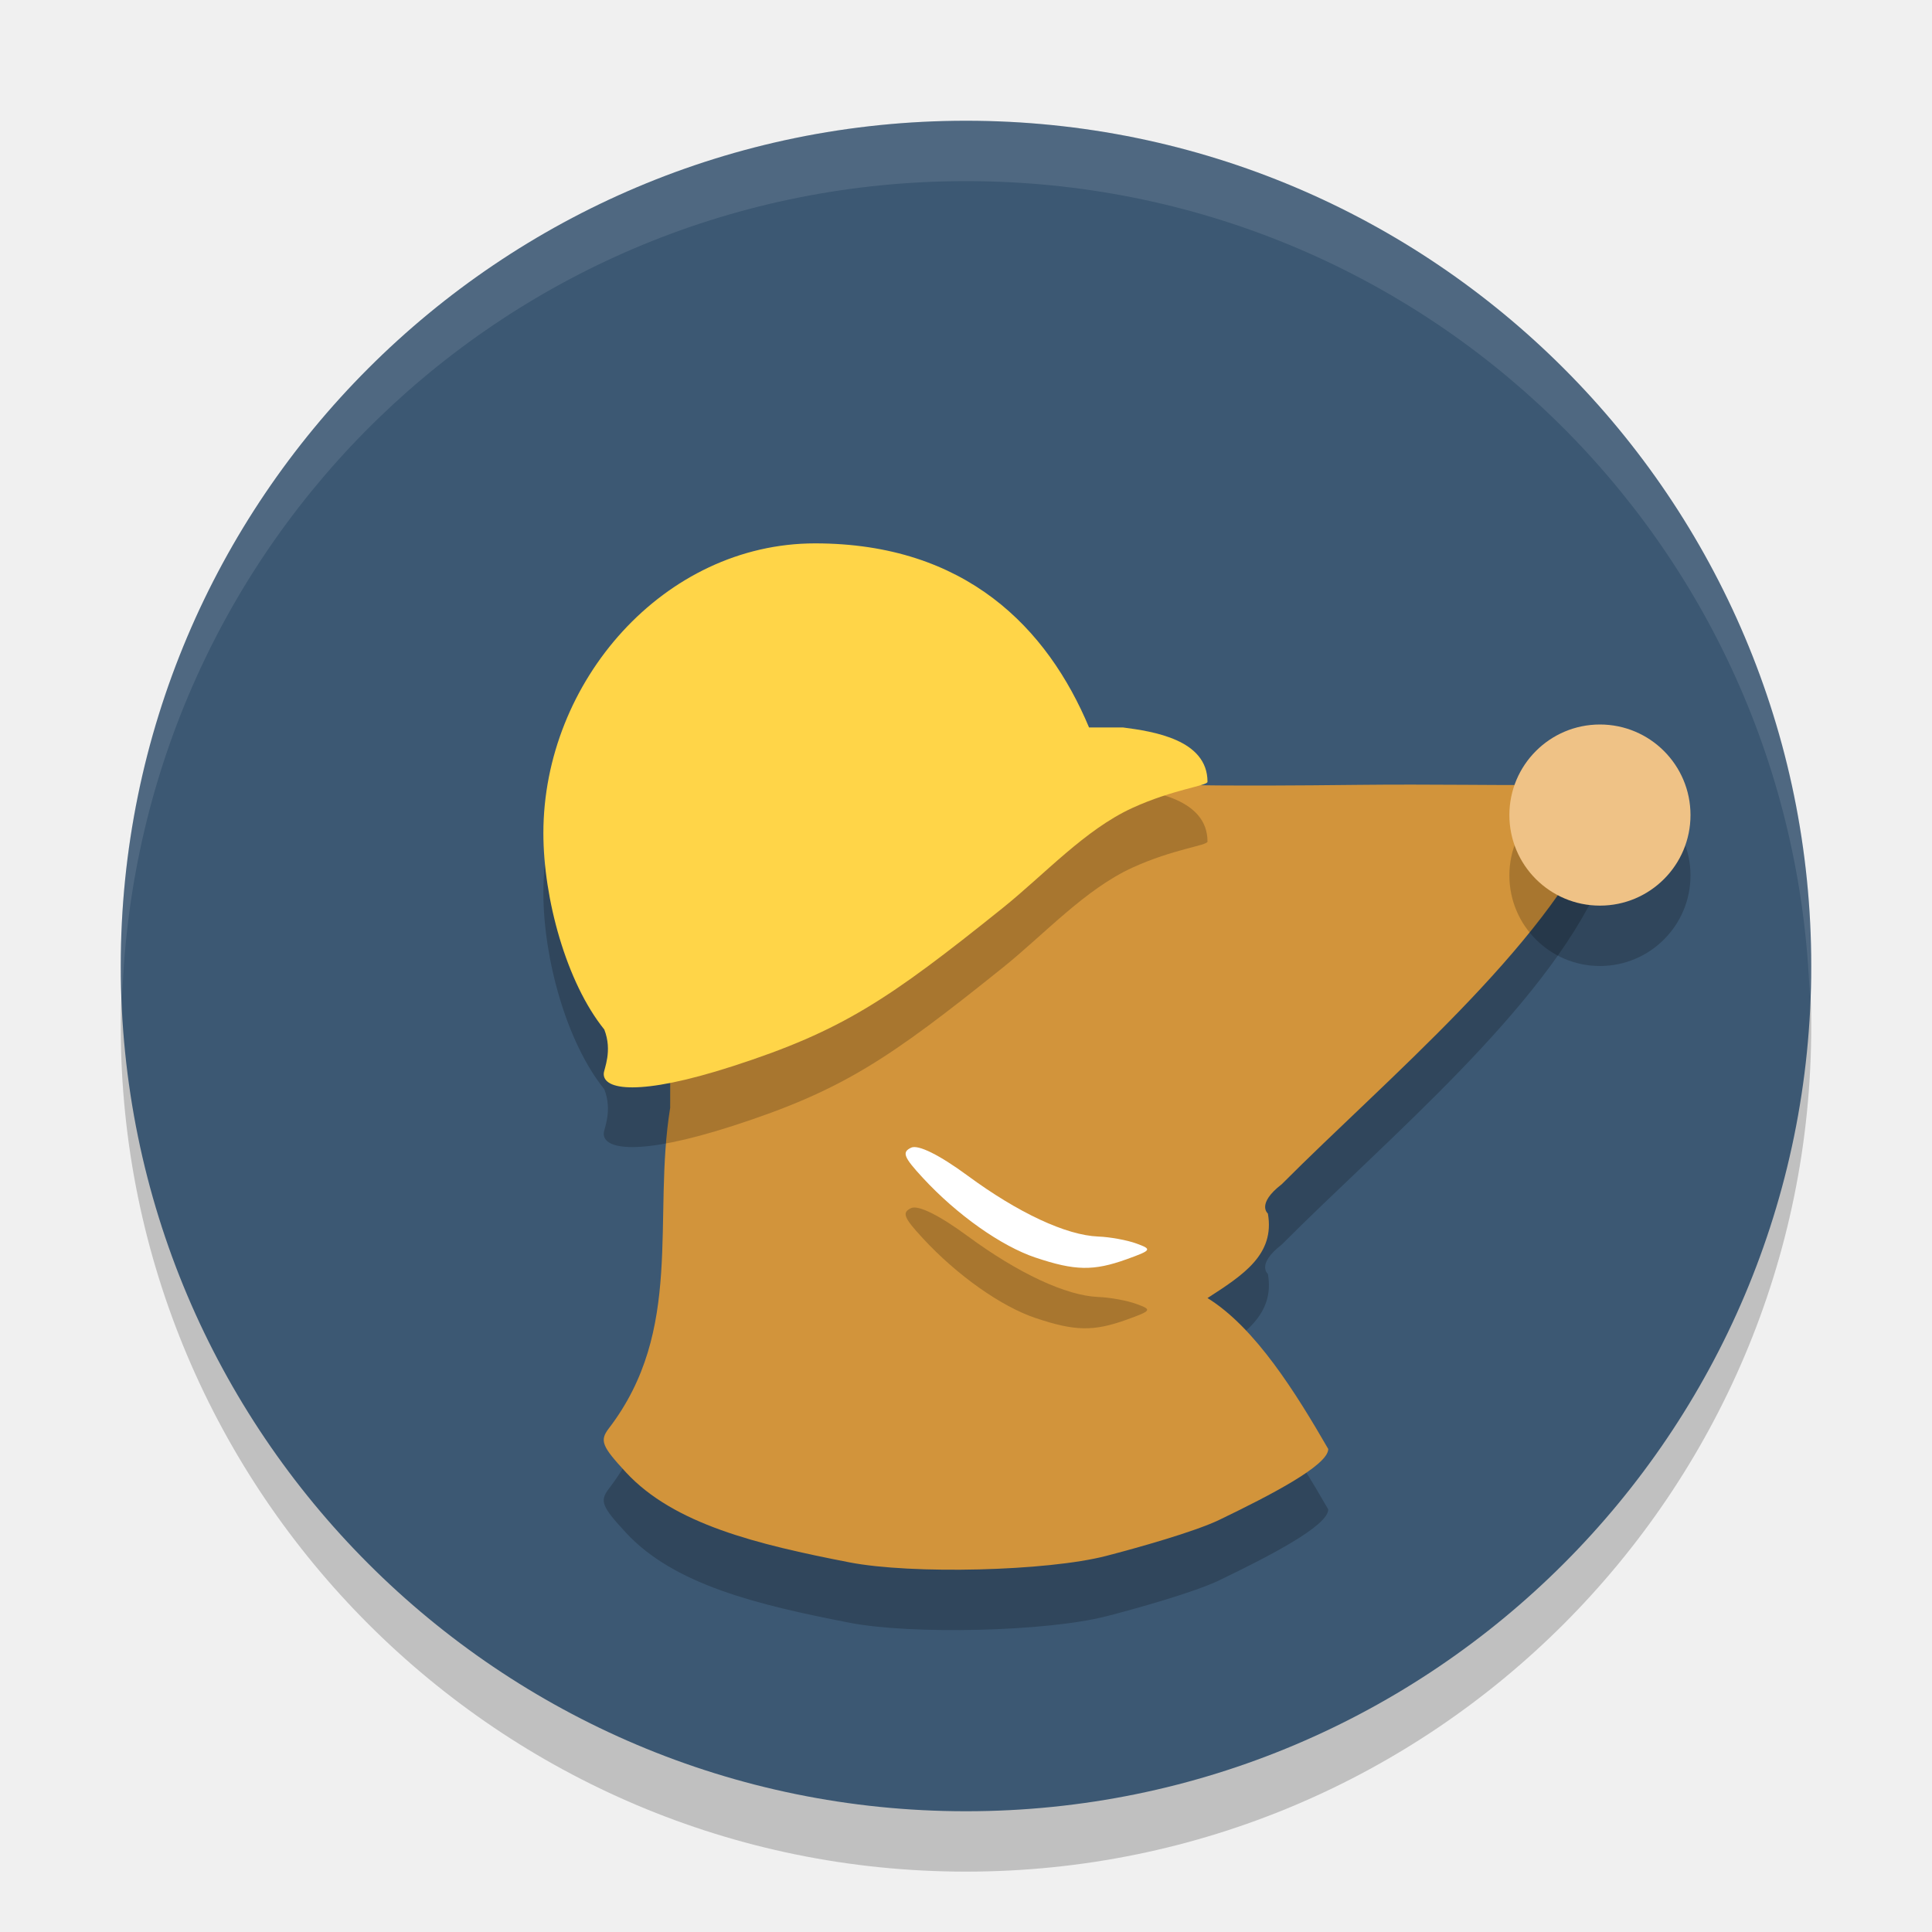
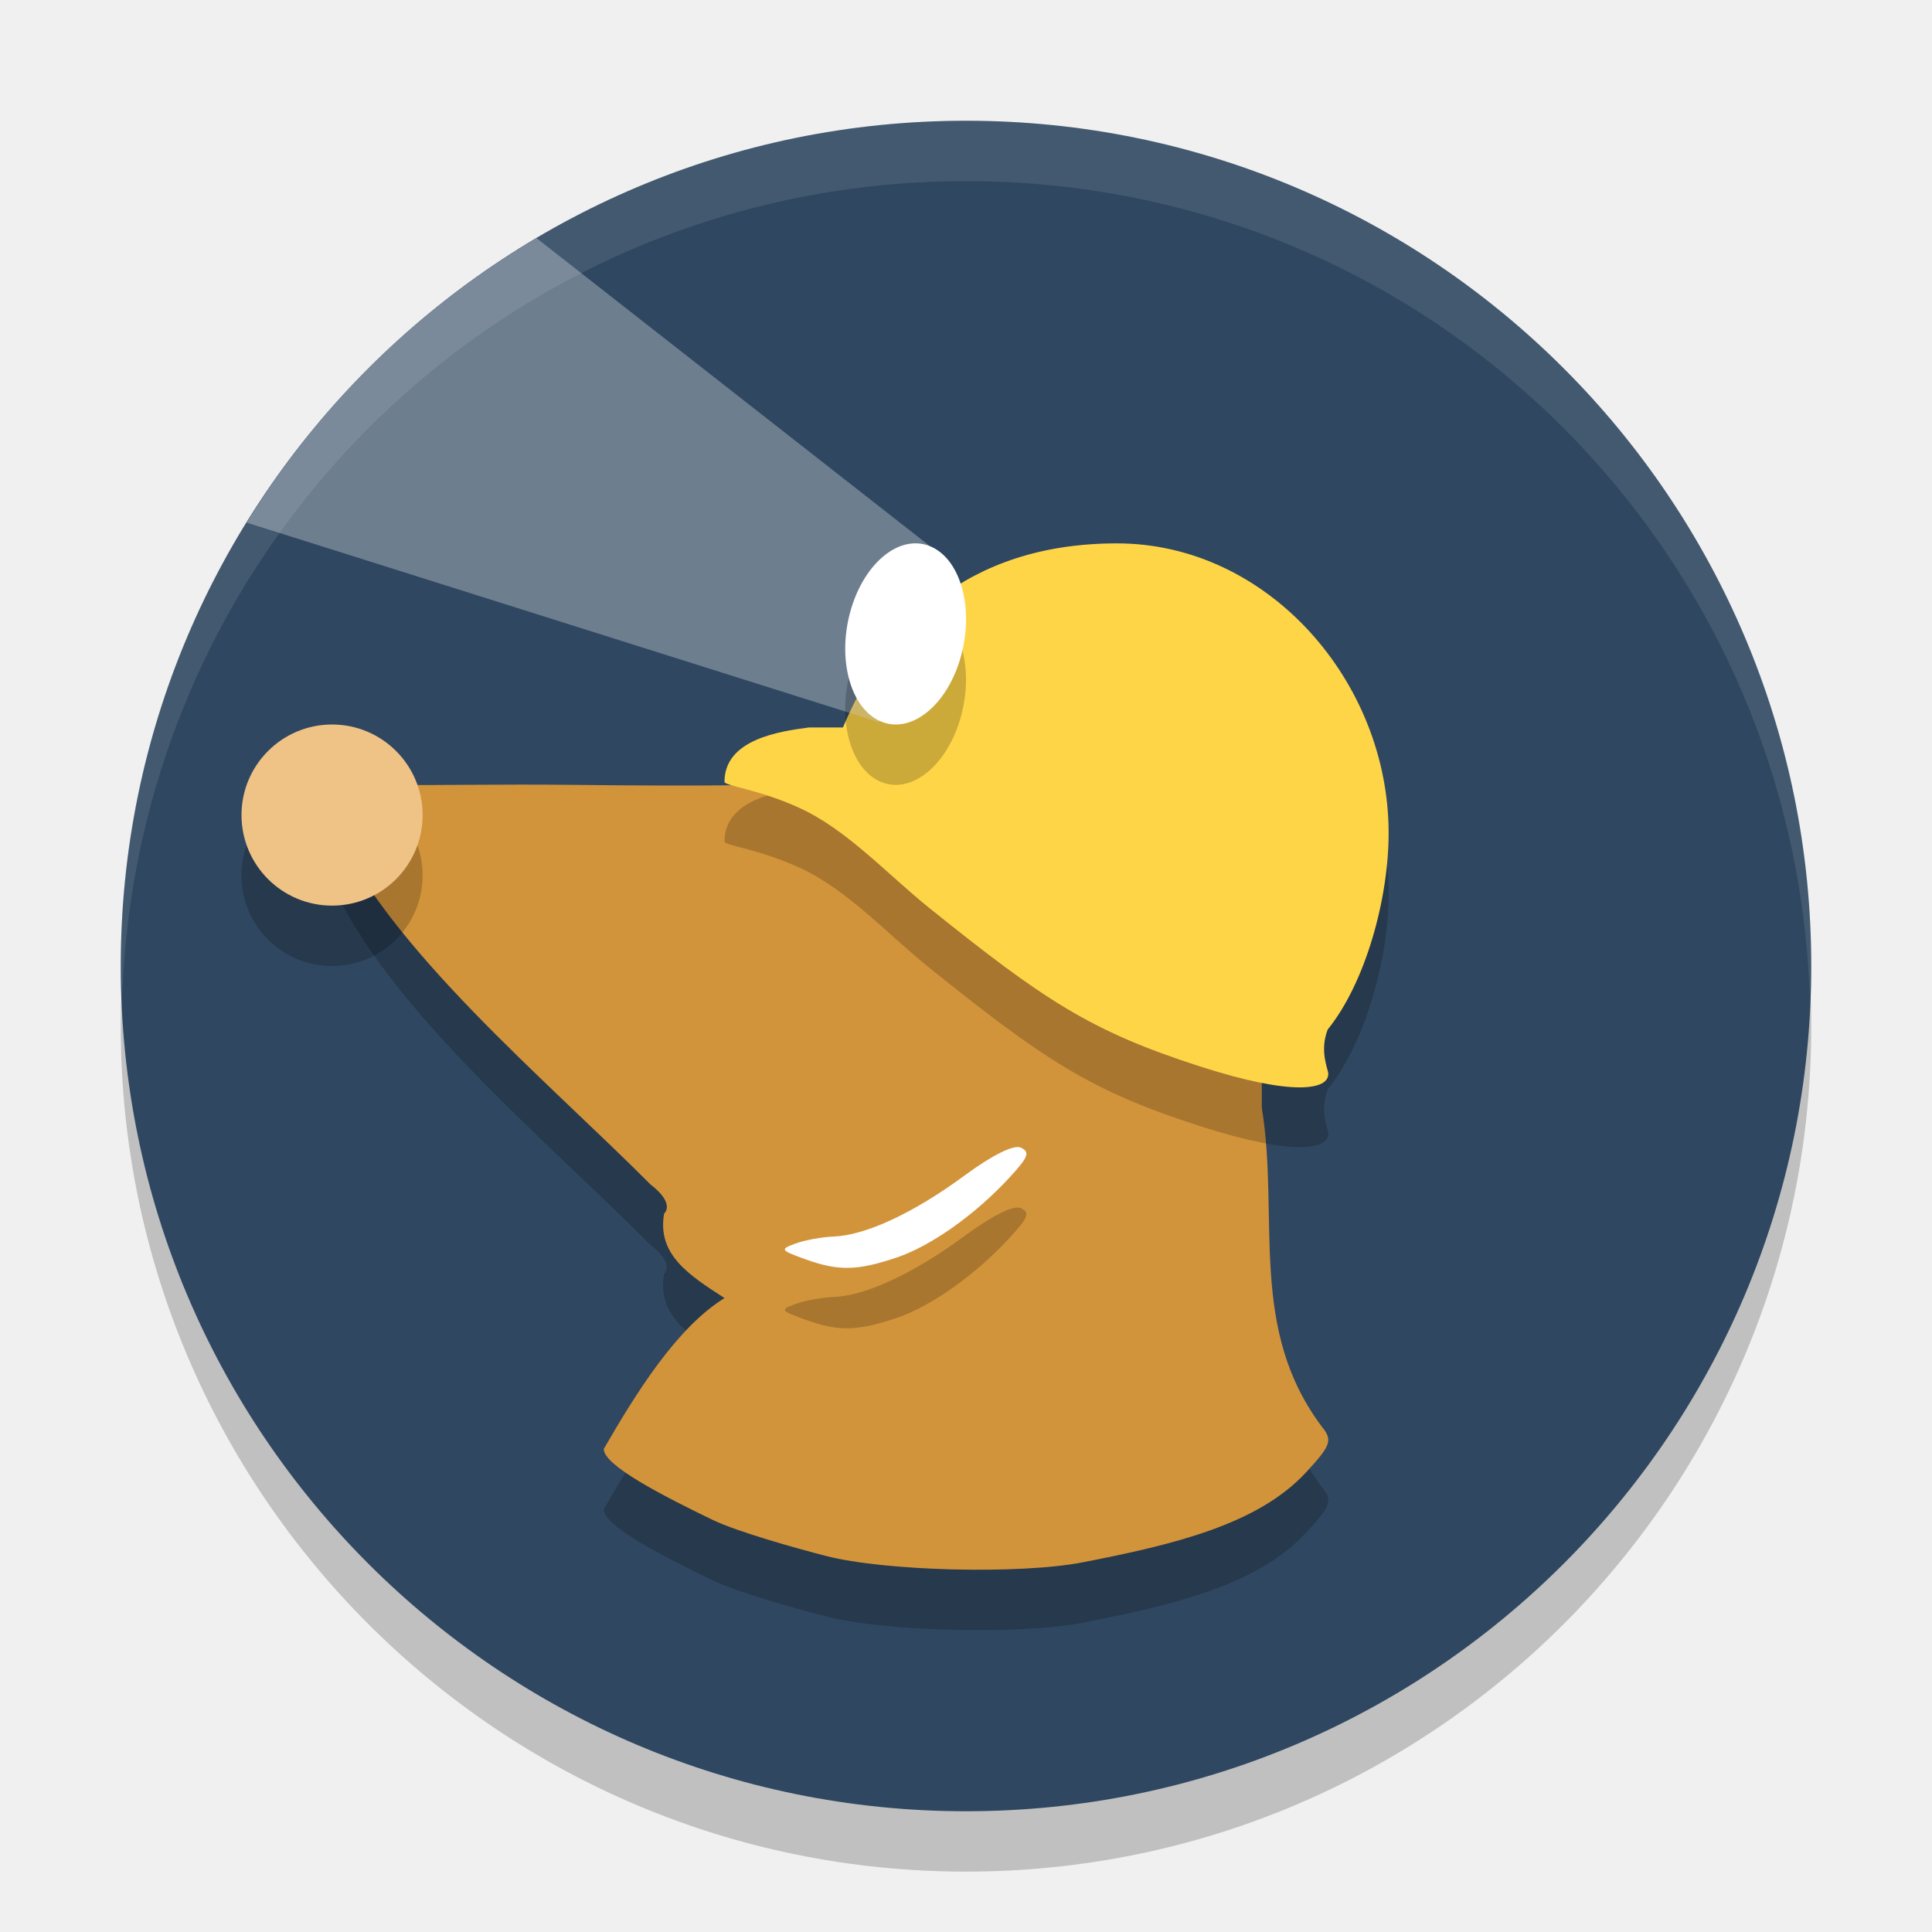
<svg xmlns="http://www.w3.org/2000/svg" width="32" height="32" version="1.1">
-   <rect style="opacity:0.2" width="28" height="28" x="2" y="3" rx="14" ry="14" />
-   <rect style="fill:#3c5873" width="28" height="28" x="2" y="2" rx="14" ry="14" />
-   <path style="opacity:0.2" d="m 18.321,26.772 c 0.506,-0.131 1.466,-0.4 1.878,-0.599 C 21.034,25.77 22,25.272 22,25 c -0.531,-0.92 -1.207,-2.01 -2,-2.5 0.588,-0.38 1.12,-0.72 1,-1.4 0,0 -0.197,-0.156 0.229,-0.485 1.75,-1.756 4.337,-3.898 5.271,-5.983 0,-0.538 -0.306,-0.654 -1.112,-0.632 -0.391,0.011 -1.696,-0.014 -2.9,0 -2.174,0.025 -2.984,0 -2.984,0 0,0 -2.273,-0.042 -2.966,0.505 -1.752,1.385 -2.54,1.3 -4.007,1.789 C 11.165,16.75 11.1,16.1 11.1,19.35 c -0.297,1.84 0.237,3.675 -1.017,5.31 -0.153,0.201 -0.116,0.294 0.286,0.728 0.795,0.858 2.17,1.192 3.698,1.489 1.035,0.202 3.282,0.146 4.254,-0.106 z" />
-   <path style="fill:#d2943b" d="m 18.321,25.771 c 0.506,-0.131 1.466,-0.4 1.878,-0.599 C 21.034,24.769 22,24.272 22,24 c -0.531,-0.92 -1.207,-2.01 -2,-2.5 0.588,-0.38 1.12,-0.72 1,-1.4 0,0 -0.197,-0.156 0.229,-0.485 1.75,-1.756 4.337,-3.898 5.271,-5.983 0,-0.538 -0.306,-0.654 -1.112,-0.632 -0.391,0.011 -1.696,-0.014 -2.9,0 -2.174,0.025 -2.984,0 -2.984,0 0,0 -2.273,-0.042 -2.966,0.505 -1.752,1.385 -2.54,1.3 -4.007,1.789 C 11.165,15.75 11.1,15.1 11.1,18.35 c -0.297,1.84 0.237,3.675 -1.017,5.31 -0.153,0.201 -0.116,0.294 0.286,0.728 0.795,0.858 2.17,1.192 3.698,1.489 1.035,0.202 3.282,0.146 4.254,-0.106 z" />
-   <path style="fill:#ffffff" d="m 17.152,20.83 c -0.569,-0.191 -1.302,-0.709 -1.868,-1.322 -0.317,-0.343 -0.349,-0.425 -0.193,-0.499 0.116,-0.055 0.468,0.119 0.934,0.462 0.84,0.619 1.635,0.989 2.165,1.01 0.196,0.007 0.481,0.06 0.634,0.116 0.262,0.096 0.253,0.11 -0.166,0.261 -0.546,0.196 -0.853,0.191 -1.505,-0.028 z" />
-   <path style="opacity:0.2" d="m 13.5,9.989 c -2.5,0 -4.5,2.287 -4.5,4.799 0,1.081 0.379,2.473 1.009,3.253 0.139,0.356 -0.005,0.65 -0.009,0.729 -0.013,0.268 0.572,0.384 2.138,-0.122 1.811,-0.585 2.58,-1.103 4.464,-2.615 0.705,-0.566 1.366,-1.301 2.154,-1.662 C 19.439,14.059 20,14.006 20,13.938 c 0,-0.7 -0.901,-0.835 -1.4,-0.9 l -0.562,0 C 17.351,11.397 16,9.989 13.5,9.989 Z" />
-   <path style="fill:#ffd548" d="M 13.5,9 C 11,9 9,11.287 9,13.799 c 0,1.081 0.379,2.473 1.009,3.253 0.139,0.356 -0.005,0.65 -0.009,0.729 -0.013,0.268 0.572,0.384 2.138,-0.122 1.811,-0.585 2.58,-1.103 4.464,-2.615 0.705,-0.566 1.366,-1.301 2.154,-1.662 C 19.439,13.07 20,13.016 20,12.949 c 0,-0.7 -0.901,-0.835 -1.4,-0.9 l -0.562,0 C 17.351,10.408 16,9 13.5,9 Z" />
-   <circle style="opacity:0.2" cx="26.5" cy="14.5" r="1.5" />
-   <circle style="fill:#efc286" cx="26.5" cy="13.5" r="1.5" />
-   <path style="opacity:0.2" d="m 17.152,21.831 c -0.569,-0.191 -1.302,-0.709 -1.868,-1.322 -0.317,-0.343 -0.349,-0.425 -0.193,-0.499 0.116,-0.055 0.468,0.119 0.934,0.462 0.84,0.619 1.635,0.989 2.165,1.01 0.196,0.007 0.481,0.06 0.634,0.116 0.262,0.096 0.253,0.11 -0.166,0.261 -0.546,0.196 -0.853,0.191 -1.505,-0.028 z" />
-   <path style="fill:#ffffff;opacity:0.1" d="M 16 2 C 8.244 2 2 8.244 2 16 C 2 16.169 2.02 16.333 2.025 16.5 C 2.289 8.979 8.413 3 16 3 C 23.587 3 29.711 8.979 29.975 16.5 C 29.98 16.333 30 16.169 30 16 C 30 8.244 23.756 2 16 2 z" />
+   <rect style="opacity:0.2" width="28" height="28" x="-30" y="3" rx="14" ry="14" transform="scale(-1,1)" />
+   <rect style="fill:#2f4760" width="28" height="28" x="-30" y="2" rx="14" ry="14" transform="scale(-1,1)" />
+   <path style="opacity:0.2" d="M 13.679,26.772 C 13.174,26.641 12.213,26.371 11.801,26.173 10.966,25.77 10,25.272 10,25 c 0.531,-0.92 1.207,-2.01 2,-2.5 -0.588,-0.38 -1.12,-0.72 -1,-1.4 0,0 0.197,-0.156 -0.229,-0.485 -1.75,-1.756 -4.337,-3.898 -5.271,-5.983 0,-0.538 0.306,-0.654 1.112,-0.632 0.391,0.011 1.696,-0.014 2.9,0 2.174,0.025 2.984,0 2.984,0 0,0 2.273,-0.042 2.966,0.505 1.752,1.385 2.54,1.3 4.007,1.789 C 20.835,16.75 20.9,16.1 20.9,19.35 c 0.297,1.84 -0.237,3.675 1.017,5.31 0.153,0.201 0.116,0.294 -0.286,0.728 -0.795,0.858 -2.17,1.192 -3.698,1.489 -1.035,0.202 -3.282,0.146 -4.254,-0.106 z" />
+   <path style="fill:#d2943b" d="M 13.679,25.771 C 13.174,25.641 12.213,25.371 11.801,25.173 10.966,24.769 10,24.272 10,24 c 0.531,-0.92 1.207,-2.01 2,-2.5 -0.588,-0.38 -1.12,-0.72 -1,-1.4 0,0 0.197,-0.156 -0.229,-0.485 -1.75,-1.756 -4.337,-3.898 -5.271,-5.983 0,-0.538 0.306,-0.654 1.112,-0.632 0.391,0.011 1.696,-0.014 2.9,0 2.174,0.025 2.984,0 2.984,0 0,0 2.273,-0.042 2.966,0.505 1.752,1.385 2.54,1.3 4.007,1.789 C 20.835,15.75 20.9,15.1 20.9,18.35 c 0.297,1.84 -0.237,3.675 1.017,5.31 0.153,0.201 0.116,0.294 -0.286,0.728 -0.795,0.858 -2.17,1.192 -3.698,1.489 -1.035,0.202 -3.282,0.146 -4.254,-0.106 z" />
+   <path style="fill:#ffffff" d="m 14.848,20.83 c 0.569,-0.191 1.302,-0.709 1.868,-1.322 0.317,-0.343 0.349,-0.425 0.193,-0.499 -0.116,-0.055 -0.468,0.119 -0.934,0.462 -0.84,0.619 -1.635,0.989 -2.165,1.01 -0.196,0.007 -0.481,0.06 -0.634,0.116 -0.262,0.096 -0.253,0.11 0.166,0.261 0.546,0.196 0.853,0.191 1.505,-0.028 z" />
+   <path style="opacity:0.2" d="m 18.5,9.989 c 2.5,0 4.5,2.287 4.5,4.799 0,1.081 -0.379,2.473 -1.009,3.253 -0.139,0.356 0.005,0.65 0.009,0.729 0.013,0.268 -0.572,0.384 -2.138,-0.122 C 18.051,18.064 17.283,17.547 15.398,16.034 14.694,15.468 14.032,14.733 13.244,14.372 12.561,14.059 12,14.006 12,13.938 c 0,-0.7 0.901,-0.835 1.4,-0.9 h 0.562 C 14.649,11.397 16,9.989 18.5,9.989 Z" />
+   <path style="fill:#ffd548" d="m 18.5,9 c 2.5,0 4.5,2.287 4.5,4.799 0,1.081 -0.379,2.473 -1.009,3.253 -0.139,0.356 0.005,0.65 0.009,0.729 0.013,0.268 -0.572,0.384 -2.138,-0.122 C 18.051,17.075 17.283,16.557 15.398,15.044 14.694,14.478 14.032,13.744 13.244,13.383 12.561,13.07 12,13.016 12,12.949 c 0,-0.7 0.901,-0.835 1.4,-0.9 h 0.562 C 14.649,10.408 16,9 18.5,9 Z" />
+   <circle style="opacity:0.2" cx="-5.5" cy="14.5" r="1.5" transform="scale(-1,1)" />
+   <circle style="fill:#efc286" cx="-5.5" cy="13.5" r="1.5" transform="scale(-1,1)" />
+   <path style="opacity:0.2" d="m 14.848,21.831 c 0.569,-0.191 1.302,-0.709 1.868,-1.322 0.317,-0.343 0.349,-0.425 0.193,-0.499 -0.116,-0.055 -0.468,0.119 -0.934,0.462 -0.84,0.619 -1.635,0.989 -2.165,1.01 -0.196,0.007 -0.481,0.06 -0.634,0.116 -0.262,0.096 -0.253,0.11 0.166,0.261 0.546,0.196 0.853,0.191 1.505,-0.028 z" />
+   <path style="opacity:0.1;fill:#ffffff" d="m 16,2 c 7.756,0 14,6.244 14,14 0,0.169 -0.02,0.333 -0.025,0.5 C 29.711,8.979 23.587,3 16,3 8.413,3 2.289,8.979 2.025,16.5 2.02,16.333 2,16.169 2,16 2,8.244 8.244,2 16,2 Z" />
+   <path style="opacity:0.3;fill:#ffffff" d="M 8.887 3.945 C 6.925 5.102 5.279 6.72 4.086 8.656 L 14.551 11.959 L 15.281 11.408 L 15.48 10.203 L 15.533 9.148 L 8.887 3.945 z" />
+   <ellipse id="ellipse906" style="opacity:0.2" cx="17.514" cy="5.605" rx=".985" ry="1.51" transform="matrix(0.9378216,0.3471177,-0.2543148,0.9671215,0,0)" />
+   <ellipse style="fill:#ffffff" cx="17.259" cy="4.662" rx=".985" ry="1.51" transform="matrix(0.9378216,0.3471177,-0.2543148,0.9671215,0,0)" />
</svg>
